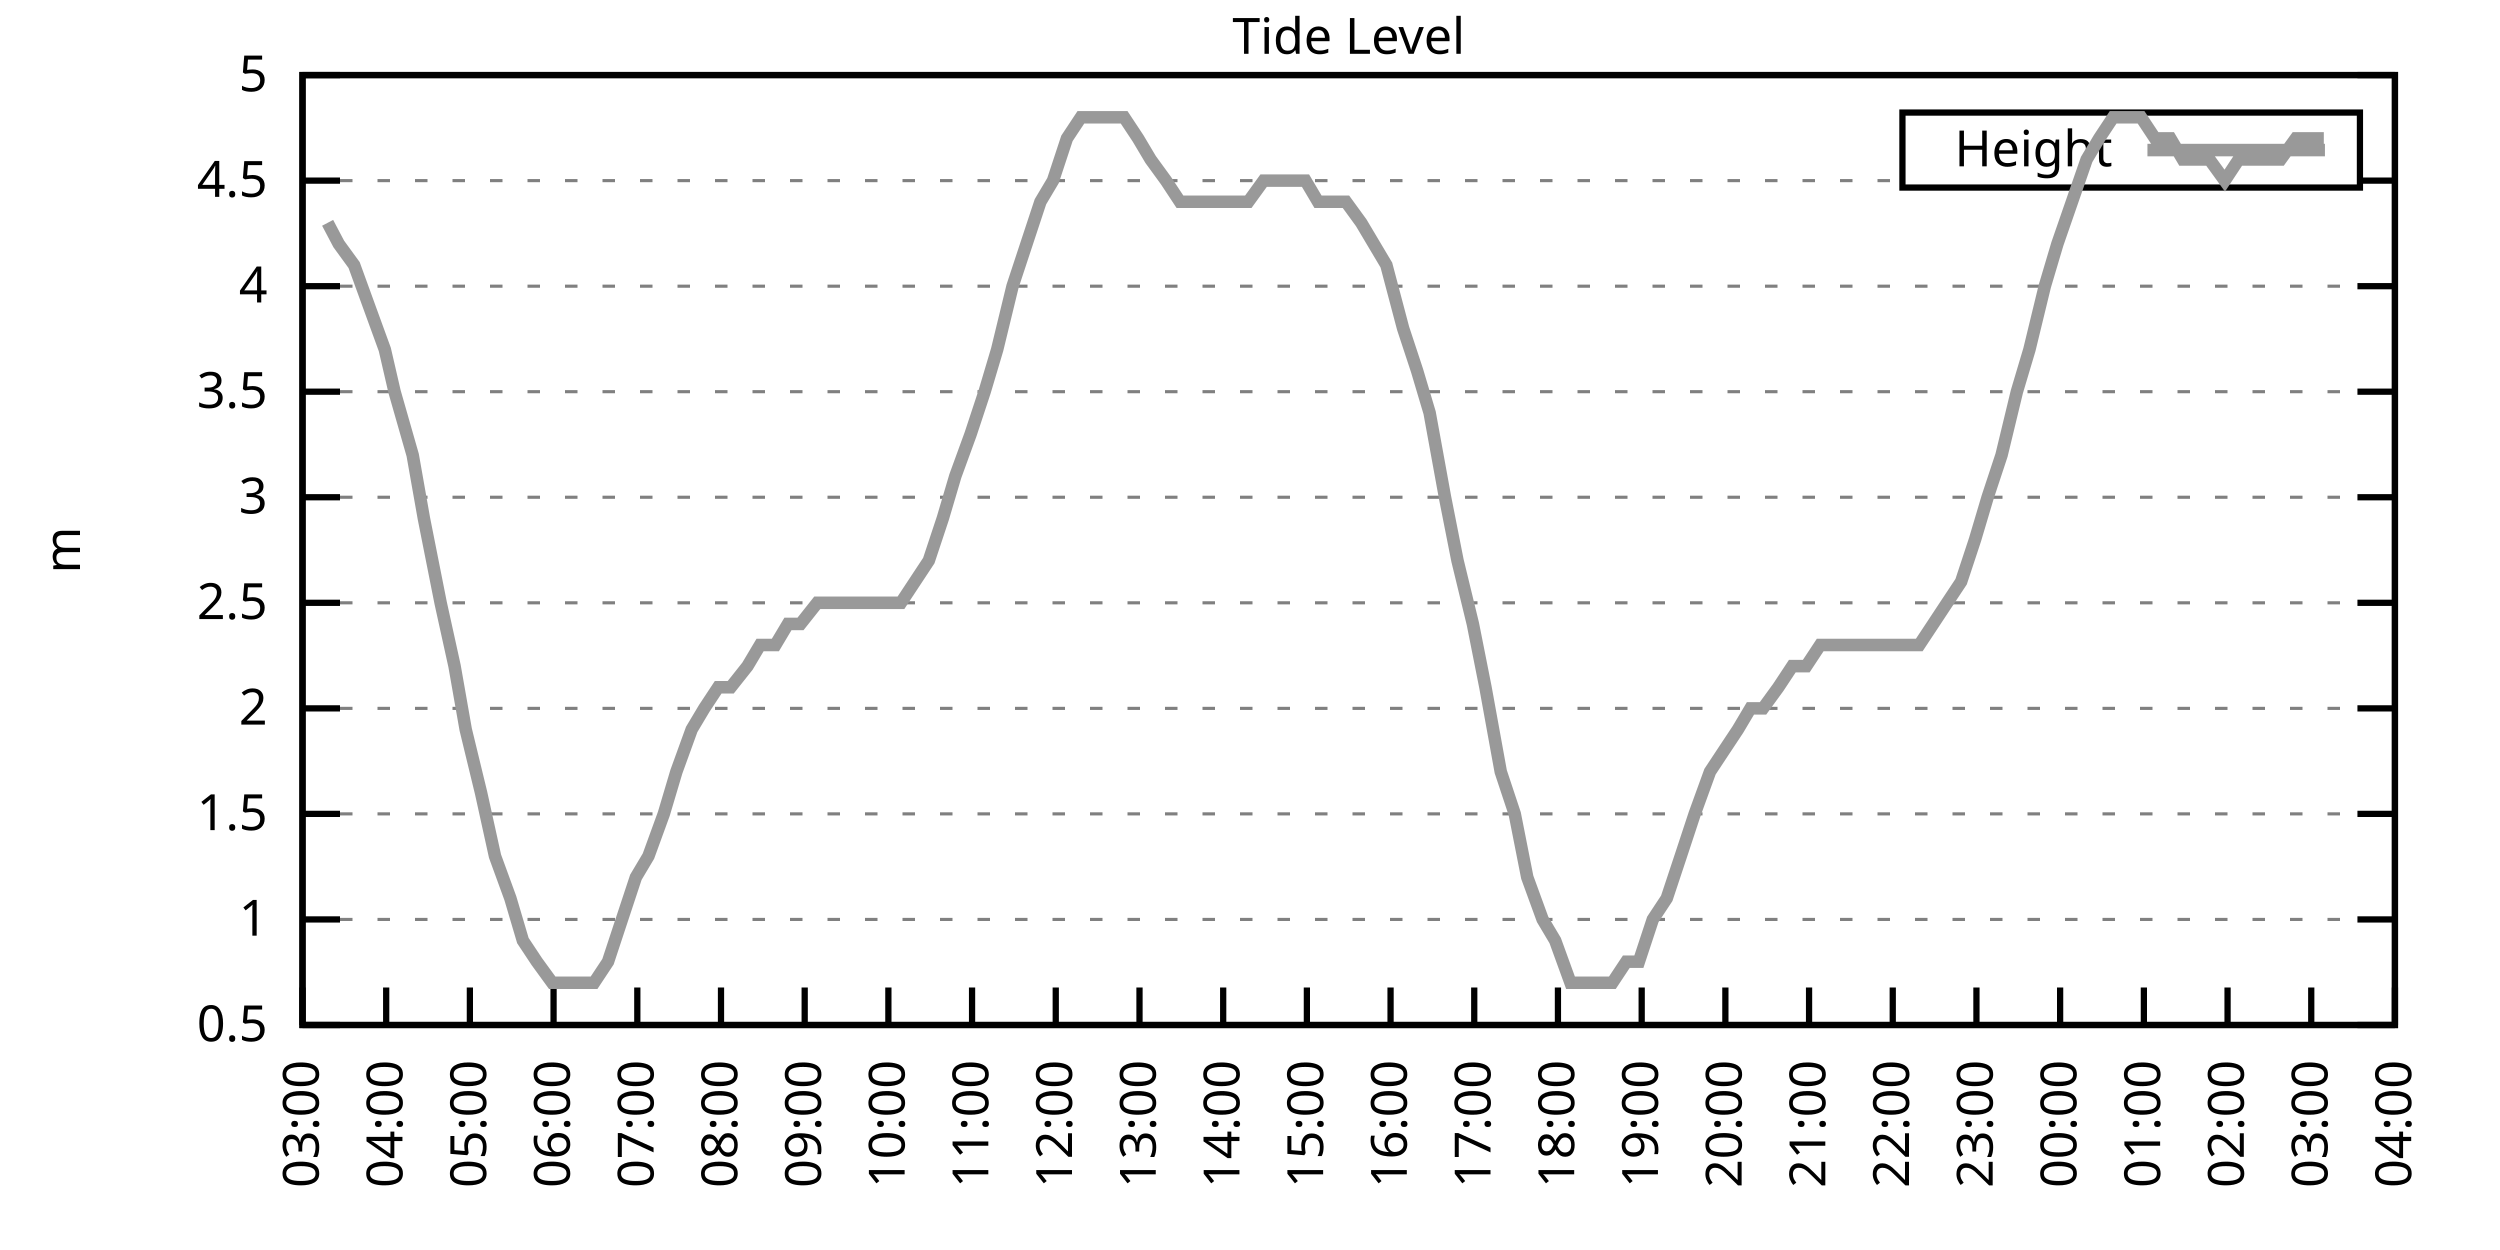
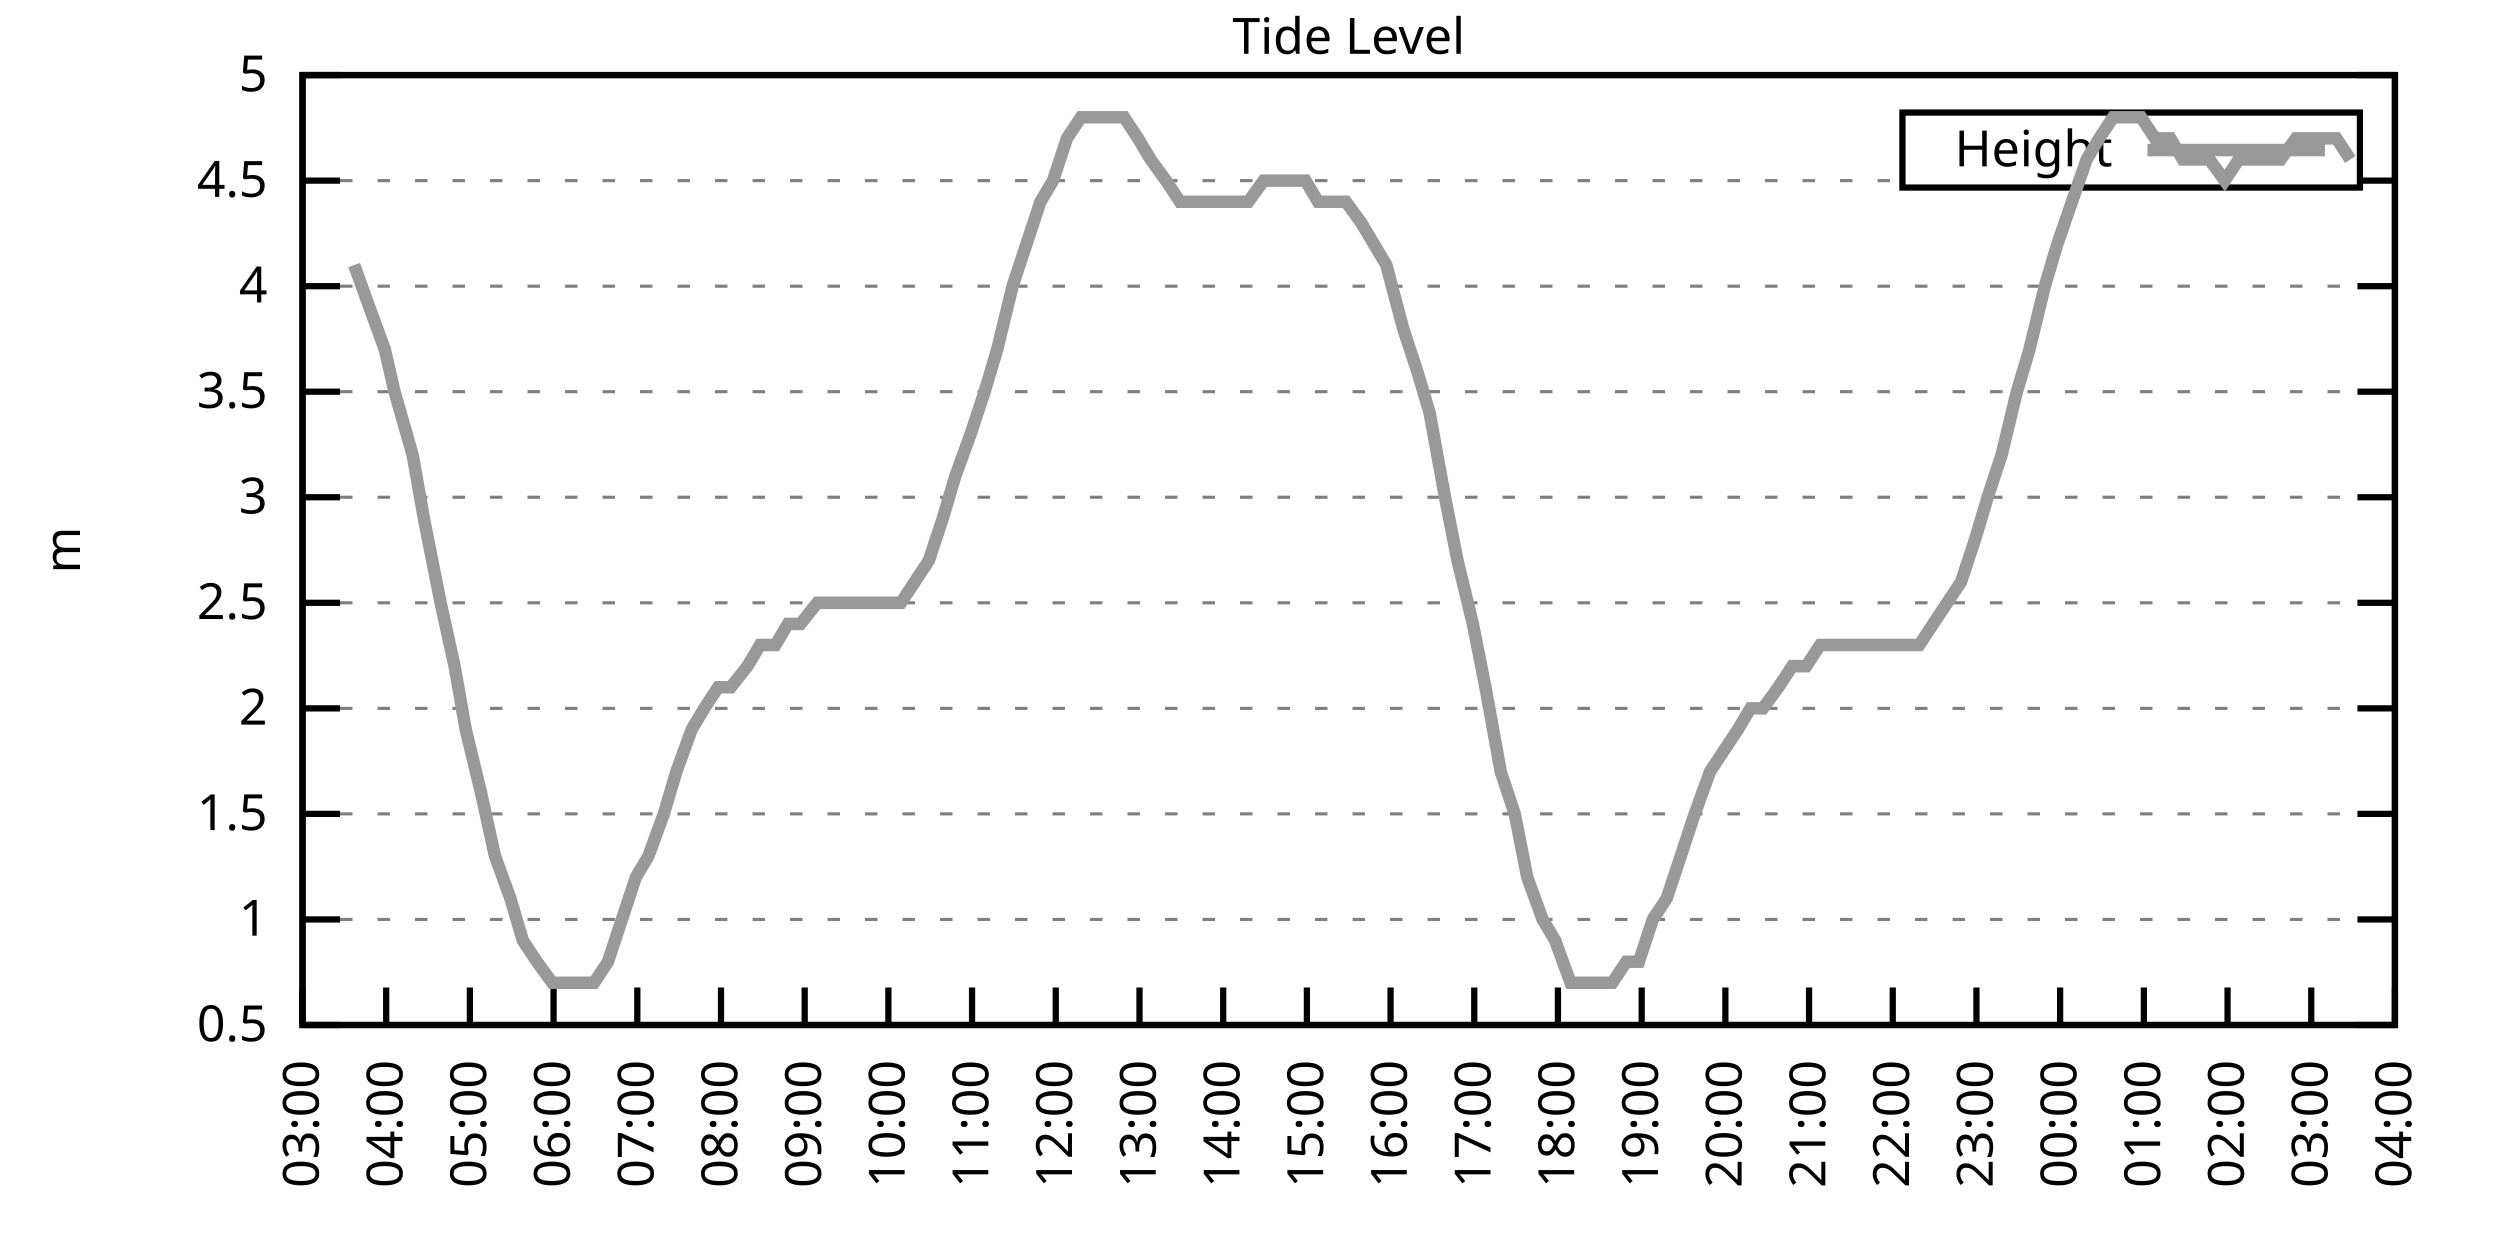
<svg xmlns="http://www.w3.org/2000/svg" xmlns:xlink="http://www.w3.org/1999/xlink" width="400" height="200" viewBox="0 0 400 200">
  <g id="gnuplot_canvas">
    <rect x="0" y="0" width="400" height="200" fill="none" />
    <defs>
      <circle id="gpDot" r="0.5" stroke-width="0.5" stroke="currentColor" />
      <path id="gpPt0" stroke-width="0.333" stroke="currentColor" d="M-1,0 h2 M0,-1 v2" />
      <path id="gpPt1" stroke-width="0.333" stroke="currentColor" d="M-1,-1 L1,1 M1,-1 L-1,1" />
      <path id="gpPt2" stroke-width="0.333" stroke="currentColor" d="M-1,0 L1,0 M0,-1 L0,1 M-1,-1 L1,1 M-1,1 L1,-1" />
      <rect id="gpPt3" stroke-width="0.333" stroke="currentColor" x="-1" y="-1" width="2" height="2" />
      <rect id="gpPt4" stroke-width="0.333" stroke="currentColor" fill="currentColor" x="-1" y="-1" width="2" height="2" />
      <circle id="gpPt5" stroke-width="0.333" stroke="currentColor" cx="0" cy="0" r="1" />
      <use xlink:href="#gpPt5" id="gpPt6" fill="currentColor" stroke="none" />
      <path id="gpPt7" stroke-width="0.333" stroke="currentColor" d="M0,-1.33 L-1.33,0.67 L1.33,0.67 z" />
      <use xlink:href="#gpPt7" id="gpPt8" fill="currentColor" stroke="none" />
      <use xlink:href="#gpPt7" id="gpPt9" stroke="currentColor" transform="rotate(180)" />
      <use xlink:href="#gpPt9" id="gpPt10" fill="currentColor" stroke="none" />
      <use xlink:href="#gpPt3" id="gpPt11" stroke="currentColor" transform="rotate(45)" />
      <use xlink:href="#gpPt11" id="gpPt12" fill="currentColor" stroke="none" />
      <path id="gpPt13" stroke-width="0.333" stroke="currentColor" d="M0,1.330 L1.265,0.411 L0.782,-1.067 L-0.782,-1.076 L-1.265,0.411 z" />
      <use xlink:href="#gpPt13" id="gpPt14" fill="currentColor" stroke="none" />
      <filter id="textbox" filterUnits="objectBoundingBox" x="0" y="0" height="1" width="1">
        <feFlood flood-color="white" flood-opacity="1" result="bgnd" />
        <feComposite in="SourceGraphic" in2="bgnd" operator="atop" />
      </filter>
      <filter id="greybox" filterUnits="objectBoundingBox" x="0" y="0" height="1" width="1">
        <feFlood flood-color="lightgrey" flood-opacity="1" result="grey" />
        <feComposite in="SourceGraphic" in2="grey" operator="atop" />
      </filter>
    </defs>
    <g fill="none" color="white" stroke="currentColor" stroke-width="1.00" stroke-linecap="butt" stroke-linejoin="miter">
</g>
    <g fill="none" color="black" stroke="currentColor" stroke-width="1.00" stroke-linecap="butt" stroke-linejoin="miter">
      <g stroke="none" shape-rendering="crispEdges">
        <polygon fill="rgb(255, 255, 255)" points="48.40,164.00 383.18,164.00 383.18,12.02 48.40,12.02 " />
      </g>
    </g>
    <g fill="none" color="black" stroke="currentColor" stroke-width="1.00" stroke-linecap="butt" stroke-linejoin="miter">
</g>
    <g fill="none" color="black" stroke="black" stroke-width="0.50" stroke-linecap="butt" stroke-linejoin="miter">
</g>
    <g fill="none" color="gray" stroke="currentColor" stroke-width="0.50" stroke-linecap="butt" stroke-linejoin="miter">
      <path stroke="gray" stroke-dasharray="2,4" class="gridline" d="M48.40,164.00 L383.19,164.00  " />
    </g>
    <g fill="none" color="gray" stroke="gray" stroke-width="1.00" stroke-linecap="butt" stroke-linejoin="miter">
</g>
    <g fill="none" color="black" stroke="currentColor" stroke-width="1.00" stroke-linecap="butt" stroke-linejoin="miter">
      <path stroke="black" d="M48.40,164.00 L54.40,164.00 M383.19,164.00 L377.19,164.00  " />
      <g transform="translate(42.80,166.60)" stroke="none" fill="black" font-family="Sans" font-size="8.00" text-anchor="end">
        <text>
          <tspan font-family="Sans"> 0.5</tspan>
        </text>
      </g>
    </g>
    <g fill="none" color="black" stroke="currentColor" stroke-width="1.00" stroke-linecap="butt" stroke-linejoin="miter">
</g>
    <g fill="none" color="black" stroke="black" stroke-width="0.50" stroke-linecap="butt" stroke-linejoin="miter">
</g>
    <g fill="none" color="gray" stroke="currentColor" stroke-width="0.50" stroke-linecap="butt" stroke-linejoin="miter">
      <path stroke="gray" stroke-dasharray="2,4" class="gridline" d="M48.40,147.11 L383.19,147.11  " />
    </g>
    <g fill="none" color="gray" stroke="gray" stroke-width="1.00" stroke-linecap="butt" stroke-linejoin="miter">
</g>
    <g fill="none" color="black" stroke="currentColor" stroke-width="1.00" stroke-linecap="butt" stroke-linejoin="miter">
      <path stroke="black" d="M48.40,147.11 L54.40,147.11 M383.19,147.11 L377.19,147.11  " />
      <g transform="translate(42.80,149.71)" stroke="none" fill="black" font-family="Sans" font-size="8.00" text-anchor="end">
        <text>
          <tspan font-family="Sans"> 1</tspan>
        </text>
      </g>
    </g>
    <g fill="none" color="black" stroke="currentColor" stroke-width="1.00" stroke-linecap="butt" stroke-linejoin="miter">
</g>
    <g fill="none" color="black" stroke="black" stroke-width="0.50" stroke-linecap="butt" stroke-linejoin="miter">
</g>
    <g fill="none" color="gray" stroke="currentColor" stroke-width="0.50" stroke-linecap="butt" stroke-linejoin="miter">
      <path stroke="gray" stroke-dasharray="2,4" class="gridline" d="M48.40,130.22 L383.19,130.22  " />
    </g>
    <g fill="none" color="gray" stroke="gray" stroke-width="1.00" stroke-linecap="butt" stroke-linejoin="miter">
</g>
    <g fill="none" color="black" stroke="currentColor" stroke-width="1.00" stroke-linecap="butt" stroke-linejoin="miter">
      <path stroke="black" d="M48.40,130.22 L54.40,130.22 M383.19,130.22 L377.19,130.22  " />
      <g transform="translate(42.80,132.82)" stroke="none" fill="black" font-family="Sans" font-size="8.00" text-anchor="end">
        <text>
          <tspan font-family="Sans"> 1.5</tspan>
        </text>
      </g>
    </g>
    <g fill="none" color="black" stroke="currentColor" stroke-width="1.00" stroke-linecap="butt" stroke-linejoin="miter">
</g>
    <g fill="none" color="black" stroke="black" stroke-width="0.50" stroke-linecap="butt" stroke-linejoin="miter">
</g>
    <g fill="none" color="gray" stroke="currentColor" stroke-width="0.50" stroke-linecap="butt" stroke-linejoin="miter">
      <path stroke="gray" stroke-dasharray="2,4" class="gridline" d="M48.40,113.34 L383.19,113.34  " />
    </g>
    <g fill="none" color="gray" stroke="gray" stroke-width="1.00" stroke-linecap="butt" stroke-linejoin="miter">
</g>
    <g fill="none" color="black" stroke="currentColor" stroke-width="1.00" stroke-linecap="butt" stroke-linejoin="miter">
      <path stroke="black" d="M48.40,113.34 L54.40,113.34 M383.19,113.34 L377.19,113.34  " />
      <g transform="translate(42.80,115.94)" stroke="none" fill="black" font-family="Sans" font-size="8.00" text-anchor="end">
        <text>
          <tspan font-family="Sans"> 2</tspan>
        </text>
      </g>
    </g>
    <g fill="none" color="black" stroke="currentColor" stroke-width="1.00" stroke-linecap="butt" stroke-linejoin="miter">
</g>
    <g fill="none" color="black" stroke="black" stroke-width="0.50" stroke-linecap="butt" stroke-linejoin="miter">
</g>
    <g fill="none" color="gray" stroke="currentColor" stroke-width="0.50" stroke-linecap="butt" stroke-linejoin="miter">
      <path stroke="gray" stroke-dasharray="2,4" class="gridline" d="M48.40,96.45 L383.19,96.45  " />
    </g>
    <g fill="none" color="gray" stroke="gray" stroke-width="1.00" stroke-linecap="butt" stroke-linejoin="miter">
</g>
    <g fill="none" color="black" stroke="currentColor" stroke-width="1.00" stroke-linecap="butt" stroke-linejoin="miter">
      <path stroke="black" d="M48.40,96.45 L54.40,96.45 M383.19,96.45 L377.19,96.45  " />
      <g transform="translate(42.80,99.05)" stroke="none" fill="black" font-family="Sans" font-size="8.00" text-anchor="end">
        <text>
          <tspan font-family="Sans"> 2.5</tspan>
        </text>
      </g>
    </g>
    <g fill="none" color="black" stroke="currentColor" stroke-width="1.00" stroke-linecap="butt" stroke-linejoin="miter">
</g>
    <g fill="none" color="black" stroke="black" stroke-width="0.50" stroke-linecap="butt" stroke-linejoin="miter">
</g>
    <g fill="none" color="gray" stroke="currentColor" stroke-width="0.50" stroke-linecap="butt" stroke-linejoin="miter">
      <path stroke="gray" stroke-dasharray="2,4" class="gridline" d="M48.40,79.56 L383.19,79.56  " />
    </g>
    <g fill="none" color="gray" stroke="gray" stroke-width="1.00" stroke-linecap="butt" stroke-linejoin="miter">
</g>
    <g fill="none" color="black" stroke="currentColor" stroke-width="1.00" stroke-linecap="butt" stroke-linejoin="miter">
      <path stroke="black" d="M48.40,79.56 L54.40,79.56 M383.19,79.56 L377.19,79.56  " />
      <g transform="translate(42.80,82.16)" stroke="none" fill="black" font-family="Sans" font-size="8.00" text-anchor="end">
        <text>
          <tspan font-family="Sans"> 3</tspan>
        </text>
      </g>
    </g>
    <g fill="none" color="black" stroke="currentColor" stroke-width="1.00" stroke-linecap="butt" stroke-linejoin="miter">
</g>
    <g fill="none" color="black" stroke="black" stroke-width="0.50" stroke-linecap="butt" stroke-linejoin="miter">
</g>
    <g fill="none" color="gray" stroke="currentColor" stroke-width="0.50" stroke-linecap="butt" stroke-linejoin="miter">
      <path stroke="gray" stroke-dasharray="2,4" class="gridline" d="M48.40,62.67 L383.19,62.67  " />
    </g>
    <g fill="none" color="gray" stroke="gray" stroke-width="1.00" stroke-linecap="butt" stroke-linejoin="miter">
</g>
    <g fill="none" color="black" stroke="currentColor" stroke-width="1.00" stroke-linecap="butt" stroke-linejoin="miter">
      <path stroke="black" d="M48.40,62.67 L54.40,62.67 M383.19,62.67 L377.19,62.67  " />
      <g transform="translate(42.80,65.27)" stroke="none" fill="black" font-family="Sans" font-size="8.00" text-anchor="end">
        <text>
          <tspan font-family="Sans"> 3.5</tspan>
        </text>
      </g>
    </g>
    <g fill="none" color="black" stroke="currentColor" stroke-width="1.00" stroke-linecap="butt" stroke-linejoin="miter">
</g>
    <g fill="none" color="black" stroke="black" stroke-width="0.50" stroke-linecap="butt" stroke-linejoin="miter">
</g>
    <g fill="none" color="gray" stroke="currentColor" stroke-width="0.50" stroke-linecap="butt" stroke-linejoin="miter">
      <path stroke="gray" stroke-dasharray="2,4" class="gridline" d="M48.40,45.79 L383.19,45.79  " />
    </g>
    <g fill="none" color="gray" stroke="gray" stroke-width="1.00" stroke-linecap="butt" stroke-linejoin="miter">
</g>
    <g fill="none" color="black" stroke="currentColor" stroke-width="1.00" stroke-linecap="butt" stroke-linejoin="miter">
      <path stroke="black" d="M48.40,45.79 L54.40,45.79 M383.19,45.79 L377.19,45.79  " />
      <g transform="translate(42.80,48.39)" stroke="none" fill="black" font-family="Sans" font-size="8.00" text-anchor="end">
        <text>
          <tspan font-family="Sans"> 4</tspan>
        </text>
      </g>
    </g>
    <g fill="none" color="black" stroke="currentColor" stroke-width="1.00" stroke-linecap="butt" stroke-linejoin="miter">
</g>
    <g fill="none" color="black" stroke="black" stroke-width="0.50" stroke-linecap="butt" stroke-linejoin="miter">
</g>
    <g fill="none" color="gray" stroke="currentColor" stroke-width="0.50" stroke-linecap="butt" stroke-linejoin="miter">
      <path stroke="gray" stroke-dasharray="2,4" class="gridline" d="M48.40,28.90 L304.39,28.90 M377.59,28.90 L383.19,28.90  " />
    </g>
    <g fill="none" color="gray" stroke="gray" stroke-width="1.00" stroke-linecap="butt" stroke-linejoin="miter">
</g>
    <g fill="none" color="black" stroke="currentColor" stroke-width="1.00" stroke-linecap="butt" stroke-linejoin="miter">
      <path stroke="black" d="M48.40,28.90 L54.40,28.90 M383.19,28.90 L377.19,28.90  " />
      <g transform="translate(42.80,31.50)" stroke="none" fill="black" font-family="Sans" font-size="8.00" text-anchor="end">
        <text>
          <tspan font-family="Sans"> 4.5</tspan>
        </text>
      </g>
    </g>
    <g fill="none" color="black" stroke="currentColor" stroke-width="1.00" stroke-linecap="butt" stroke-linejoin="miter">
</g>
    <g fill="none" color="black" stroke="black" stroke-width="0.50" stroke-linecap="butt" stroke-linejoin="miter">
</g>
    <g fill="none" color="gray" stroke="currentColor" stroke-width="0.50" stroke-linecap="butt" stroke-linejoin="miter">
      <path stroke="gray" stroke-dasharray="2,4" class="gridline" d="M48.40,12.01 L383.19,12.01  " />
    </g>
    <g fill="none" color="gray" stroke="gray" stroke-width="1.00" stroke-linecap="butt" stroke-linejoin="miter">
</g>
    <g fill="none" color="black" stroke="currentColor" stroke-width="1.00" stroke-linecap="butt" stroke-linejoin="miter">
      <path stroke="black" d="M48.40,12.01 L54.40,12.01 M383.19,12.01 L377.19,12.01  " />
      <g transform="translate(42.80,14.61)" stroke="none" fill="black" font-family="Sans" font-size="8.00" text-anchor="end">
        <text>
          <tspan font-family="Sans"> 5</tspan>
        </text>
      </g>
    </g>
    <g fill="none" color="black" stroke="currentColor" stroke-width="1.00" stroke-linecap="butt" stroke-linejoin="miter">
      <path stroke="black" d="M48.40,164.00 L48.40,158.00  " />
      <g transform="translate(51.00,169.60) rotate(270.00)" stroke="none" fill="black" font-family="Sans" font-size="8.00" text-anchor="end">
        <text>
          <tspan font-family="Sans">03:00</tspan>
        </text>
      </g>
    </g>
    <g fill="none" color="black" stroke="currentColor" stroke-width="1.00" stroke-linecap="butt" stroke-linejoin="miter">
      <path stroke="black" d="M61.79,164.00 L61.79,158.00  " />
      <g transform="translate(64.39,169.60) rotate(270.00)" stroke="none" fill="black" font-family="Sans" font-size="8.00" text-anchor="end">
        <text>
          <tspan font-family="Sans">04:00</tspan>
        </text>
      </g>
    </g>
    <g fill="none" color="black" stroke="currentColor" stroke-width="1.00" stroke-linecap="butt" stroke-linejoin="miter">
      <path stroke="black" d="M75.18,164.00 L75.18,158.00  " />
      <g transform="translate(77.78,169.60) rotate(270.00)" stroke="none" fill="black" font-family="Sans" font-size="8.00" text-anchor="end">
        <text>
          <tspan font-family="Sans">05:00</tspan>
        </text>
      </g>
    </g>
    <g fill="none" color="black" stroke="currentColor" stroke-width="1.00" stroke-linecap="butt" stroke-linejoin="miter">
      <path stroke="black" d="M88.57,164.00 L88.57,158.00  " />
      <g transform="translate(91.17,169.60) rotate(270.00)" stroke="none" fill="black" font-family="Sans" font-size="8.00" text-anchor="end">
        <text>
          <tspan font-family="Sans">06:00</tspan>
        </text>
      </g>
    </g>
    <g fill="none" color="black" stroke="currentColor" stroke-width="1.00" stroke-linecap="butt" stroke-linejoin="miter">
      <path stroke="black" d="M101.97,164.00 L101.97,158.00  " />
      <g transform="translate(104.57,169.60) rotate(270.00)" stroke="none" fill="black" font-family="Sans" font-size="8.00" text-anchor="end">
        <text>
          <tspan font-family="Sans">07:00</tspan>
        </text>
      </g>
    </g>
    <g fill="none" color="black" stroke="currentColor" stroke-width="1.00" stroke-linecap="butt" stroke-linejoin="miter">
      <path stroke="black" d="M115.36,164.00 L115.36,158.00  " />
      <g transform="translate(117.96,169.60) rotate(270.00)" stroke="none" fill="black" font-family="Sans" font-size="8.00" text-anchor="end">
        <text>
          <tspan font-family="Sans">08:00</tspan>
        </text>
      </g>
    </g>
    <g fill="none" color="black" stroke="currentColor" stroke-width="1.00" stroke-linecap="butt" stroke-linejoin="miter">
      <path stroke="black" d="M128.75,164.00 L128.75,158.00  " />
      <g transform="translate(131.35,169.60) rotate(270.00)" stroke="none" fill="black" font-family="Sans" font-size="8.00" text-anchor="end">
        <text>
          <tspan font-family="Sans">09:00</tspan>
        </text>
      </g>
    </g>
    <g fill="none" color="black" stroke="currentColor" stroke-width="1.00" stroke-linecap="butt" stroke-linejoin="miter">
      <path stroke="black" d="M142.14,164.00 L142.14,158.00  " />
      <g transform="translate(144.74,169.60) rotate(270.00)" stroke="none" fill="black" font-family="Sans" font-size="8.00" text-anchor="end">
        <text>
          <tspan font-family="Sans">10:00</tspan>
        </text>
      </g>
    </g>
    <g fill="none" color="black" stroke="currentColor" stroke-width="1.00" stroke-linecap="butt" stroke-linejoin="miter">
      <path stroke="black" d="M155.53,164.00 L155.53,158.00  " />
      <g transform="translate(158.13,169.60) rotate(270.00)" stroke="none" fill="black" font-family="Sans" font-size="8.00" text-anchor="end">
        <text>
          <tspan font-family="Sans">11:00</tspan>
        </text>
      </g>
    </g>
    <g fill="none" color="black" stroke="currentColor" stroke-width="1.00" stroke-linecap="butt" stroke-linejoin="miter">
      <path stroke="black" d="M168.92,164.00 L168.92,158.00  " />
      <g transform="translate(171.52,169.60) rotate(270.00)" stroke="none" fill="black" font-family="Sans" font-size="8.00" text-anchor="end">
        <text>
          <tspan font-family="Sans">12:00</tspan>
        </text>
      </g>
    </g>
    <g fill="none" color="black" stroke="currentColor" stroke-width="1.00" stroke-linecap="butt" stroke-linejoin="miter">
      <path stroke="black" d="M182.32,164.00 L182.32,158.00  " />
      <g transform="translate(184.92,169.60) rotate(270.00)" stroke="none" fill="black" font-family="Sans" font-size="8.00" text-anchor="end">
        <text>
          <tspan font-family="Sans">13:00</tspan>
        </text>
      </g>
    </g>
    <g fill="none" color="black" stroke="currentColor" stroke-width="1.00" stroke-linecap="butt" stroke-linejoin="miter">
      <path stroke="black" d="M195.71,164.00 L195.71,158.00  " />
      <g transform="translate(198.31,169.60) rotate(270.00)" stroke="none" fill="black" font-family="Sans" font-size="8.00" text-anchor="end">
        <text>
          <tspan font-family="Sans">14:00</tspan>
        </text>
      </g>
    </g>
    <g fill="none" color="black" stroke="currentColor" stroke-width="1.00" stroke-linecap="butt" stroke-linejoin="miter">
      <path stroke="black" d="M209.10,164.00 L209.10,158.00  " />
      <g transform="translate(211.70,169.60) rotate(270.00)" stroke="none" fill="black" font-family="Sans" font-size="8.00" text-anchor="end">
        <text>
          <tspan font-family="Sans">15:00</tspan>
        </text>
      </g>
    </g>
    <g fill="none" color="black" stroke="currentColor" stroke-width="1.00" stroke-linecap="butt" stroke-linejoin="miter">
      <path stroke="black" d="M222.49,164.00 L222.49,158.00  " />
      <g transform="translate(225.09,169.60) rotate(270.00)" stroke="none" fill="black" font-family="Sans" font-size="8.00" text-anchor="end">
        <text>
          <tspan font-family="Sans">16:00</tspan>
        </text>
      </g>
    </g>
    <g fill="none" color="black" stroke="currentColor" stroke-width="1.00" stroke-linecap="butt" stroke-linejoin="miter">
      <path stroke="black" d="M235.88,164.00 L235.88,158.00  " />
      <g transform="translate(238.48,169.60) rotate(270.00)" stroke="none" fill="black" font-family="Sans" font-size="8.00" text-anchor="end">
        <text>
          <tspan font-family="Sans">17:00</tspan>
        </text>
      </g>
    </g>
    <g fill="none" color="black" stroke="currentColor" stroke-width="1.00" stroke-linecap="butt" stroke-linejoin="miter">
      <path stroke="black" d="M249.27,164.00 L249.27,158.00  " />
      <g transform="translate(251.87,169.60) rotate(270.00)" stroke="none" fill="black" font-family="Sans" font-size="8.00" text-anchor="end">
        <text>
          <tspan font-family="Sans">18:00</tspan>
        </text>
      </g>
    </g>
    <g fill="none" color="black" stroke="currentColor" stroke-width="1.00" stroke-linecap="butt" stroke-linejoin="miter">
      <path stroke="black" d="M262.67,164.00 L262.67,158.00  " />
      <g transform="translate(265.27,169.60) rotate(270.00)" stroke="none" fill="black" font-family="Sans" font-size="8.00" text-anchor="end">
        <text>
          <tspan font-family="Sans">19:00</tspan>
        </text>
      </g>
    </g>
    <g fill="none" color="black" stroke="currentColor" stroke-width="1.00" stroke-linecap="butt" stroke-linejoin="miter">
      <path stroke="black" d="M276.06,164.00 L276.06,158.00  " />
      <g transform="translate(278.66,169.60) rotate(270.00)" stroke="none" fill="black" font-family="Sans" font-size="8.00" text-anchor="end">
        <text>
          <tspan font-family="Sans">20:00</tspan>
        </text>
      </g>
    </g>
    <g fill="none" color="black" stroke="currentColor" stroke-width="1.00" stroke-linecap="butt" stroke-linejoin="miter">
      <path stroke="black" d="M289.45,164.00 L289.45,158.00  " />
      <g transform="translate(292.05,169.60) rotate(270.00)" stroke="none" fill="black" font-family="Sans" font-size="8.00" text-anchor="end">
        <text>
          <tspan font-family="Sans">21:00</tspan>
        </text>
      </g>
    </g>
    <g fill="none" color="black" stroke="currentColor" stroke-width="1.00" stroke-linecap="butt" stroke-linejoin="miter">
      <path stroke="black" d="M302.84,164.00 L302.84,158.00  " />
      <g transform="translate(305.44,169.60) rotate(270.00)" stroke="none" fill="black" font-family="Sans" font-size="8.00" text-anchor="end">
        <text>
          <tspan font-family="Sans">22:00</tspan>
        </text>
      </g>
    </g>
    <g fill="none" color="black" stroke="currentColor" stroke-width="1.00" stroke-linecap="butt" stroke-linejoin="miter">
      <path stroke="black" d="M316.23,164.00 L316.23,158.00  " />
      <g transform="translate(318.83,169.60) rotate(270.00)" stroke="none" fill="black" font-family="Sans" font-size="8.00" text-anchor="end">
        <text>
          <tspan font-family="Sans">23:00</tspan>
        </text>
      </g>
    </g>
    <g fill="none" color="black" stroke="currentColor" stroke-width="1.00" stroke-linecap="butt" stroke-linejoin="miter">
      <path stroke="black" d="M329.62,164.00 L329.62,158.00  " />
      <g transform="translate(332.22,169.60) rotate(270.00)" stroke="none" fill="black" font-family="Sans" font-size="8.00" text-anchor="end">
        <text>
          <tspan font-family="Sans">00:00</tspan>
        </text>
      </g>
    </g>
    <g fill="none" color="black" stroke="currentColor" stroke-width="1.00" stroke-linecap="butt" stroke-linejoin="miter">
      <path stroke="black" d="M343.02,164.00 L343.02,158.00  " />
      <g transform="translate(345.62,169.60) rotate(270.00)" stroke="none" fill="black" font-family="Sans" font-size="8.00" text-anchor="end">
        <text>
          <tspan font-family="Sans">01:00</tspan>
        </text>
      </g>
    </g>
    <g fill="none" color="black" stroke="currentColor" stroke-width="1.00" stroke-linecap="butt" stroke-linejoin="miter">
      <path stroke="black" d="M356.41,164.00 L356.41,158.00  " />
      <g transform="translate(359.01,169.60) rotate(270.00)" stroke="none" fill="black" font-family="Sans" font-size="8.00" text-anchor="end">
        <text>
          <tspan font-family="Sans">02:00</tspan>
        </text>
      </g>
    </g>
    <g fill="none" color="black" stroke="currentColor" stroke-width="1.00" stroke-linecap="butt" stroke-linejoin="miter">
      <path stroke="black" d="M369.80,164.00 L369.80,158.00  " />
      <g transform="translate(372.40,169.60) rotate(270.00)" stroke="none" fill="black" font-family="Sans" font-size="8.00" text-anchor="end">
        <text>
          <tspan font-family="Sans">03:00</tspan>
        </text>
      </g>
    </g>
    <g fill="none" color="black" stroke="currentColor" stroke-width="1.00" stroke-linecap="butt" stroke-linejoin="miter">
      <path stroke="black" d="M383.19,164.00 L383.19,158.00  " />
      <g transform="translate(385.79,169.60) rotate(270.00)" stroke="none" fill="black" font-family="Sans" font-size="8.00" text-anchor="end">
        <text>
          <tspan font-family="Sans">04:00</tspan>
        </text>
      </g>
    </g>
    <g fill="none" color="black" stroke="currentColor" stroke-width="1.00" stroke-linecap="butt" stroke-linejoin="miter">
</g>
    <g fill="none" color="black" stroke="currentColor" stroke-width="1.00" stroke-linecap="butt" stroke-linejoin="miter">
      <path stroke="black" d="M48.40,12.01 L48.40,164.00 L383.19,164.00 L383.19,12.01 L48.40,12.01 Z  " />
    </g>
    <g fill="none" color="black" stroke="currentColor" stroke-width="1.00" stroke-linecap="butt" stroke-linejoin="miter">
</g>
    <g fill="none" color="black" stroke="currentColor" stroke-width="1.00" stroke-linecap="butt" stroke-linejoin="miter">
      <path stroke="black" d="M304.39,30.01 L304.39,18.01 L377.59,18.01 L377.59,30.01 L304.39,30.01 Z  " />
    </g>
    <g id="Tide_level_plot_1">
      <g fill="none" color="white" stroke="black" stroke-width="2.00" stroke-linecap="butt" stroke-linejoin="miter">
</g>
      <g fill="none" color="black" stroke="currentColor" stroke-width="2.00" stroke-linecap="butt" stroke-linejoin="miter">
        <g transform="translate(337.99,26.61)" stroke="none" fill="black" font-family="Sans" font-size="8.00" text-anchor="end">
          <text>
            <tspan font-family="Sans">Height</tspan>
          </text>
        </g>
      </g>
      <g fill="none" color="black" stroke="currentColor" stroke-width="2.00" stroke-linecap="butt" stroke-linejoin="miter">
-         <path stroke="rgb(153, 153, 153)" d="M343.59,24.01 L371.99,24.01 M52.42,35.65 L54.20,39.03 L56.66,42.41 L59.11,49.16 L61.57,55.92 L63.13,62.67   L66.03,72.81 L67.82,82.94 L70.50,96.45 L72.73,106.58 L74.51,116.71 L76.97,126.85 L79.20,136.98 L81.66,143.73   L83.66,150.49 L85.90,153.87 L88.35,157.24 L90.36,157.24 L92.59,157.24 L95.05,157.24 L97.28,153.87 L99.51,147.11   L101.74,140.36 L103.75,136.98 L106.21,130.22 L108.22,123.47 L110.67,116.71 L112.68,113.34 L114.91,109.96 L116.92,109.96   L119.60,106.58 L121.61,103.20 L124.06,103.20 L126.07,99.83 L128.08,99.83 L130.76,96.45 L132.77,96.45 L135.22,96.45   L137.45,96.45 L139.24,96.45 L141.69,96.45 L144.15,96.45 L146.38,93.07 L148.61,89.69 L150.85,82.94 L152.85,76.18   L155.31,69.43 L157.54,62.67 L159.55,55.92 L162.01,45.79 L164.24,39.03 L166.47,32.28 L168.48,28.90 L170.71,22.14   L172.94,18.77 L175.40,18.77 L177.63,18.77 L179.86,18.77 L182.09,22.14 L184.10,25.52 L186.56,28.90 L188.79,32.28   L190.80,32.28 L193.25,32.28 L195.26,32.28 L197.72,32.28 L199.73,32.28 L202.18,28.90 L204.19,28.90 L206.42,28.90   L208.88,28.90 L210.88,32.28 L213.12,32.28 L215.35,32.28 L217.80,35.65 L219.81,39.03 L221.82,42.41 L224.50,52.54   L226.73,59.30 L228.74,66.05 L231.20,79.56 L233.20,89.69 L235.66,99.83 L237.67,109.96 L240.12,123.47 L242.36,130.22   L244.36,140.36 L246.82,147.11 L248.83,150.49 L251.28,157.24 L253.29,157.24 L255.52,157.24 L257.98,157.24 L260.21,153.87   L262.22,153.87 L264.45,147.11 L266.68,143.73 L268.92,136.98 L271.15,130.22 L273.60,123.47 L275.83,120.09 L278.07,116.71   L280.07,113.34 L282.08,113.34 L284.54,109.96 L286.77,106.58 L289.00,106.58 L291.23,103.20 L293.24,103.20 L295.70,103.20   L298.15,103.20 L300.16,103.20 L302.62,103.20 L304.63,103.20 L307.08,103.20 L309.31,99.83 L311.54,96.45 L313.78,93.07   L316.01,86.32 L318.02,79.56 L320.25,72.81 L322.70,62.67 L324.71,55.92 L327.17,45.79 L329.18,39.03 L333.86,25.52   L335.87,22.14 L338.10,18.77 L340.34,18.77 L342.57,18.77 L344.80,22.14 L347.26,22.14 L349.26,25.52 L351.72,25.52   L353.51,25.52 L355.96,28.90 L358.19,25.52 L360.65,25.52 L362.88,25.52 L364.89,25.52 L367.34,22.14 L369.35,22.14   L371.81,22.14  " />
+         <path stroke="rgb(153, 153, 153)" d="M343.59,24.01 L371.99,24.01 M56.66,42.41 L59.11,49.16 L61.57,55.92 L63.13,62.67 L66.03,72.81 L67.82,82.94   L70.50,96.45 L72.73,106.58 L74.51,116.71 L76.97,126.85 L79.20,136.98 L81.66,143.73 L83.66,150.49 L85.90,153.87   L88.35,157.24 L90.36,157.24 L92.59,157.24 L95.05,157.24 L97.28,153.87 L99.51,147.11 L101.74,140.36 L103.75,136.98   L106.21,130.22 L108.22,123.47 L110.67,116.71 L112.68,113.34 L114.91,109.96 L116.92,109.96 L119.60,106.58 L121.61,103.20   L124.06,103.20 L126.07,99.83 L128.08,99.83 L130.76,96.45 L132.77,96.45 L135.22,96.45 L137.45,96.45 L139.24,96.45   L141.69,96.45 L144.15,96.45 L146.38,93.07 L148.61,89.69 L150.85,82.94 L152.85,76.18 L155.31,69.43 L157.54,62.67   L159.55,55.92 L162.01,45.79 L164.24,39.03 L166.47,32.28 L168.48,28.90 L170.71,22.14 L172.94,18.77 L175.40,18.77   L177.63,18.77 L179.86,18.77 L182.09,22.14 L184.10,25.52 L186.56,28.90 L188.79,32.28 L190.80,32.28 L193.25,32.28   L195.26,32.28 L197.72,32.28 L199.73,32.28 L202.18,28.90 L204.19,28.90 L206.42,28.90 L208.88,28.90 L210.88,32.28   L213.12,32.28 L215.35,32.28 L217.80,35.65 L219.81,39.03 L221.82,42.41 L224.50,52.54 L226.73,59.30 L228.74,66.05   L231.20,79.56 L233.20,89.69 L235.66,99.83 L237.67,109.96 L240.12,123.47 L242.36,130.22 L244.36,140.36 L246.82,147.11   L248.83,150.49 L251.28,157.24 L253.29,157.24 L255.52,157.24 L257.98,157.24 L260.21,153.87 L262.22,153.87 L264.45,147.11   L266.68,143.73 L268.92,136.98 L271.15,130.22 L273.60,123.47 L275.83,120.09 L278.07,116.71 L280.07,113.34 L282.08,113.34   L284.54,109.96 L286.77,106.58 L289.00,106.58 L291.23,103.20 L293.24,103.20 L295.70,103.20 L298.15,103.20 L300.16,103.20   L302.62,103.20 L304.63,103.20 L307.08,103.20 L309.31,99.83 L311.54,96.45 L313.78,93.07 L316.01,86.32 L318.02,79.56   L320.25,72.81 L322.70,62.67 L324.71,55.92 L327.17,45.79 L329.18,39.03 L333.86,25.52 L335.87,22.14 L338.10,18.77   L340.34,18.77 L342.57,18.77 L344.80,22.14 L347.26,22.14 L349.26,25.52 L351.72,25.52 L353.51,25.52 L355.96,28.90   L358.19,25.52 L360.65,25.52 L362.88,25.52 L364.89,25.52 L367.34,22.14 L369.35,22.14 L371.81,22.14 L373.82,22.14   L376.05,25.52  " />
      </g>
    </g>
    <g fill="none" color="black" stroke="currentColor" stroke-width="2.00" stroke-linecap="butt" stroke-linejoin="miter">
</g>
    <g fill="none" color="black" stroke="black" stroke-width="1.00" stroke-linecap="butt" stroke-linejoin="miter">
</g>
    <g fill="none" color="black" stroke="currentColor" stroke-width="1.00" stroke-linecap="butt" stroke-linejoin="miter">
      <path stroke="black" d="M48.40,12.01 L48.40,164.00 L383.19,164.00 L383.19,12.01 L48.40,12.01 Z  " />
      <g transform="translate(12.80,88.01) rotate(270.00)" stroke="none" fill="black" font-family="Sans" font-size="8.00" text-anchor="middle">
        <text>
          <tspan font-family="Sans">m</tspan>
        </text>
      </g>
    </g>
    <g fill="none" color="black" stroke="currentColor" stroke-width="1.00" stroke-linecap="butt" stroke-linejoin="miter">
</g>
    <g fill="none" color="black" stroke="currentColor" stroke-width="1.00" stroke-linecap="butt" stroke-linejoin="miter">
      <g transform="translate(215.79,8.61)" stroke="none" fill="black" font-family="Sans" font-size="8.00" text-anchor="middle">
        <text>
          <tspan font-family="Sans">Tide Level</tspan>
        </text>
      </g>
    </g>
    <g fill="none" color="black" stroke="currentColor" stroke-width="1.00" stroke-linecap="butt" stroke-linejoin="miter">
</g>
  </g>
</svg>
